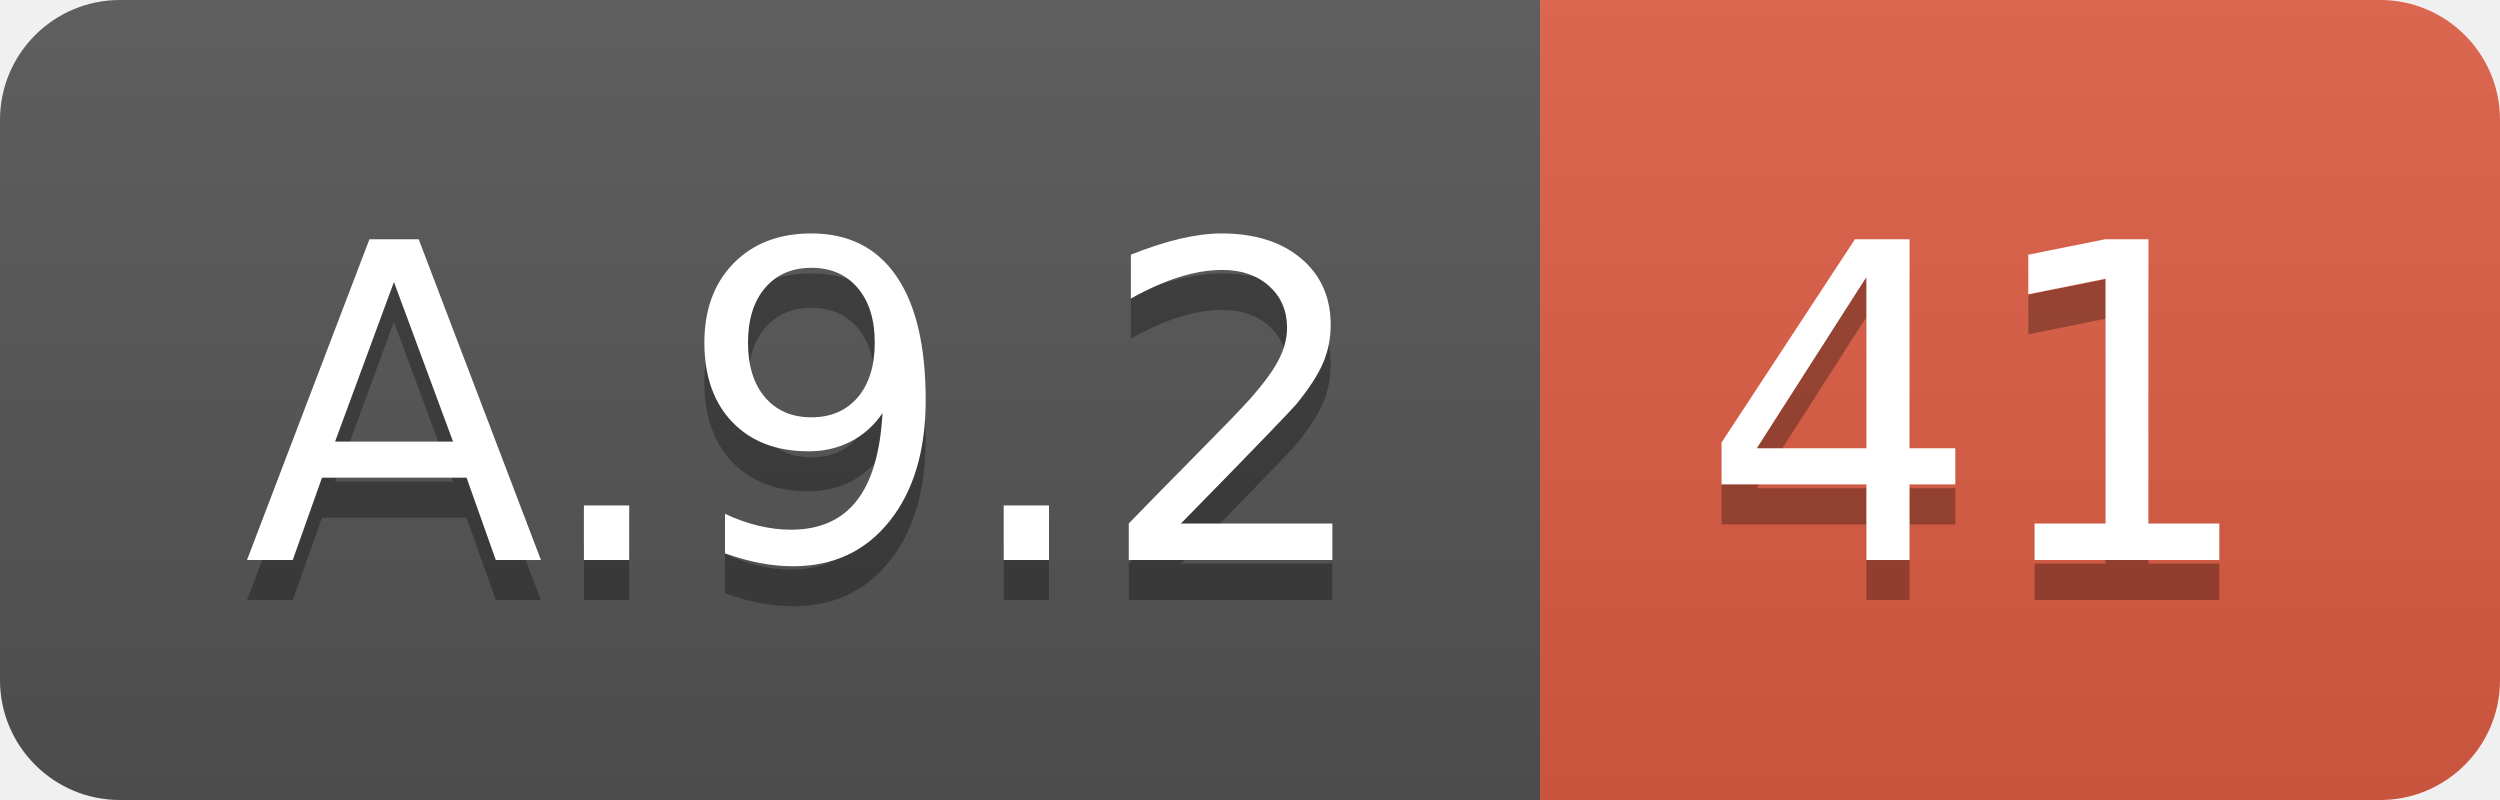
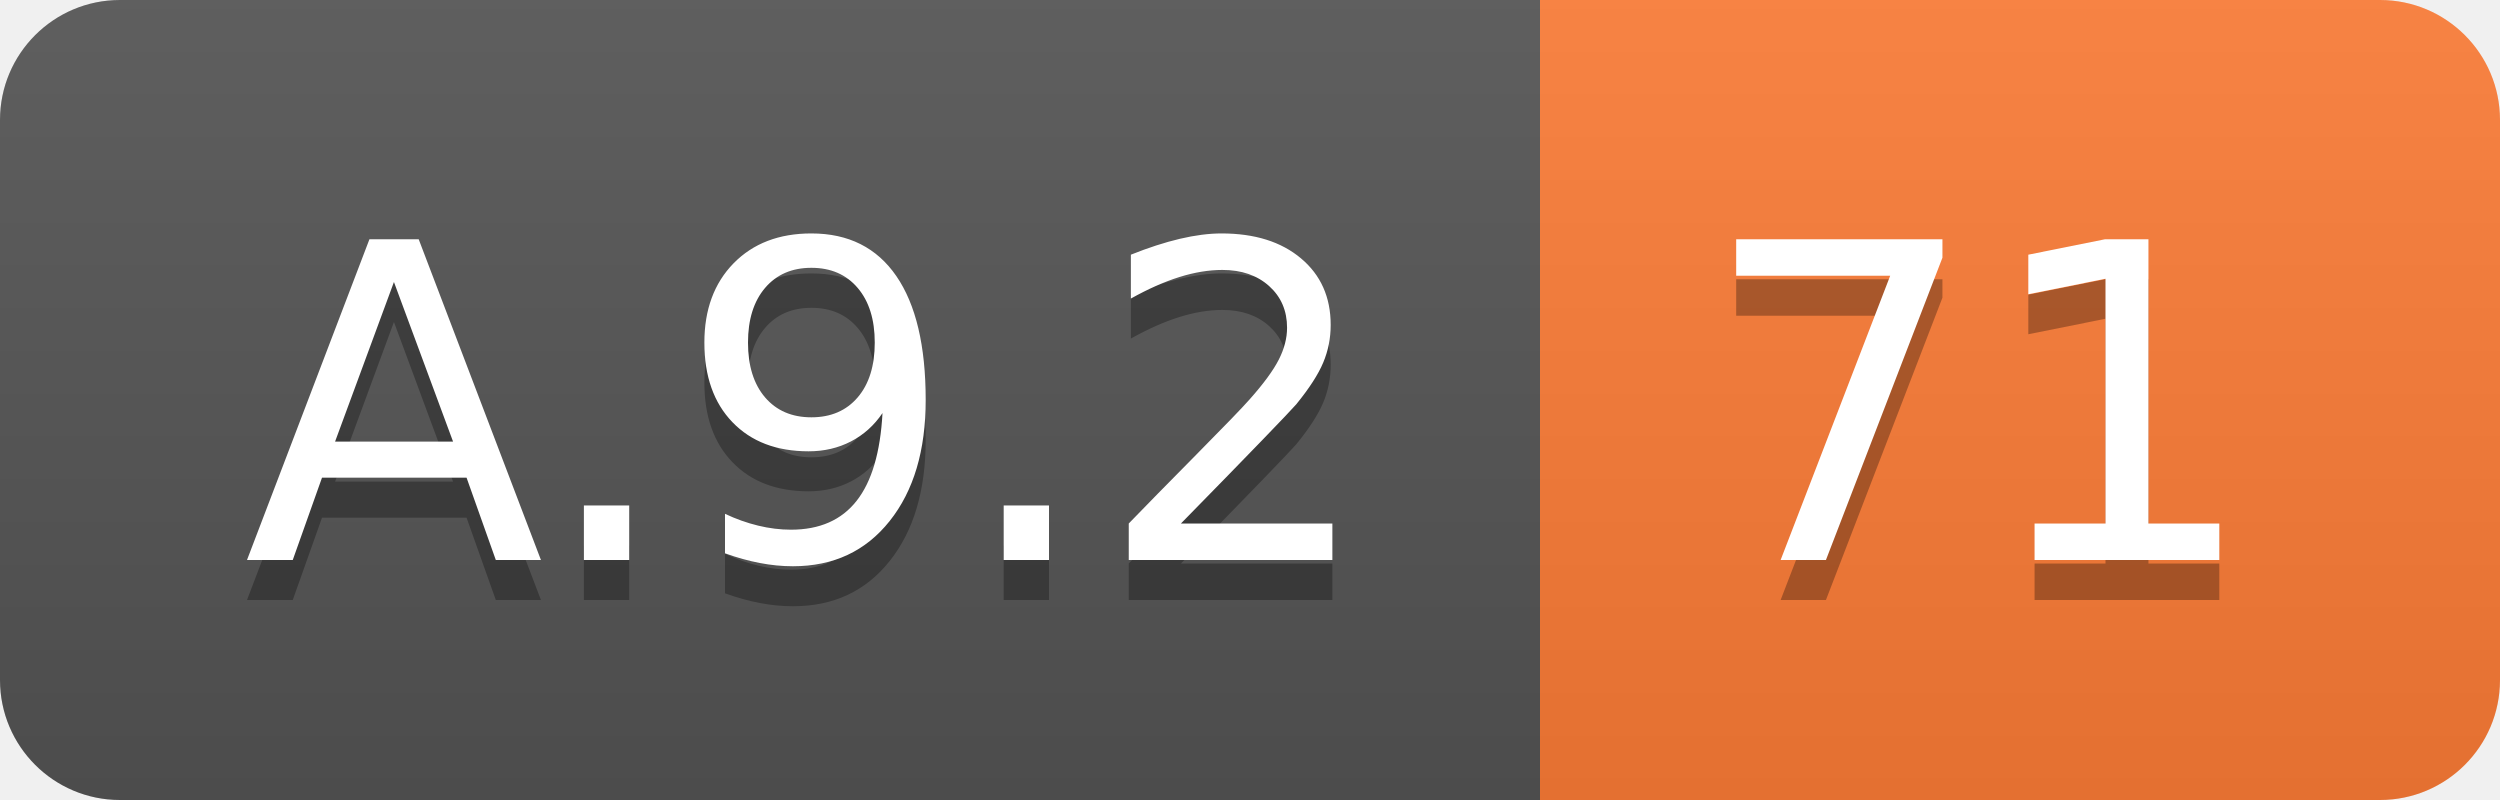
<svg xmlns="http://www.w3.org/2000/svg" width="62.5" height="20">
  <linearGradient id="smooth" x2="0" y2="100%">
    <stop offset="0" stop-color="#bbb" stop-opacity=".1" />
    <stop offset="1" stop-opacity=".1" />
  </linearGradient>
  <clipPath id="round">
    <rect width="62.5" height="20" rx="3" fill="#fff" />
  </clipPath>
  <g clip-path="url(#round)">
    <rect width="38.5" height="20" fill="#555" />
-     <rect x="38.5" width="24.0" height="20" fill="#e05d44" />
+     <rect x="38.5" width="24.0" height="20" fill="#fe7d37" />
    <rect width="62.5" height="20" fill="url(#smooth)" />
  </g>
  <g fill="#fff" text-anchor="middle" font-family="DejaVu Sans,Verdana,Geneva,sans-serif" font-size="110">
    <text x="202.5" y="150" fill="#010101" fill-opacity=".3" transform="scale(0.1)" textLength="285.0" lengthAdjust="spacing">A.9.2</text>
    <text x="202.5" y="140" transform="scale(0.1)" textLength="285.0" lengthAdjust="spacing">A.9.2</text>
-     <text x="495.0" y="150" fill="#010101" fill-opacity=".3" transform="scale(0.1)" textLength="140.0" lengthAdjust="spacing">41</text>
-     <text x="495.0" y="140" transform="scale(0.1)" textLength="140.0" lengthAdjust="spacing">41</text>
+     <text x="495.0" y="150" fill="#010101" fill-opacity=".3" transform="scale(0.1)" textLength="140.0" lengthAdjust="spacing">71</text>
+     <text x="495.0" y="140" transform="scale(0.1)" textLength="140.0" lengthAdjust="spacing">71</text>
  </g>
</svg>
